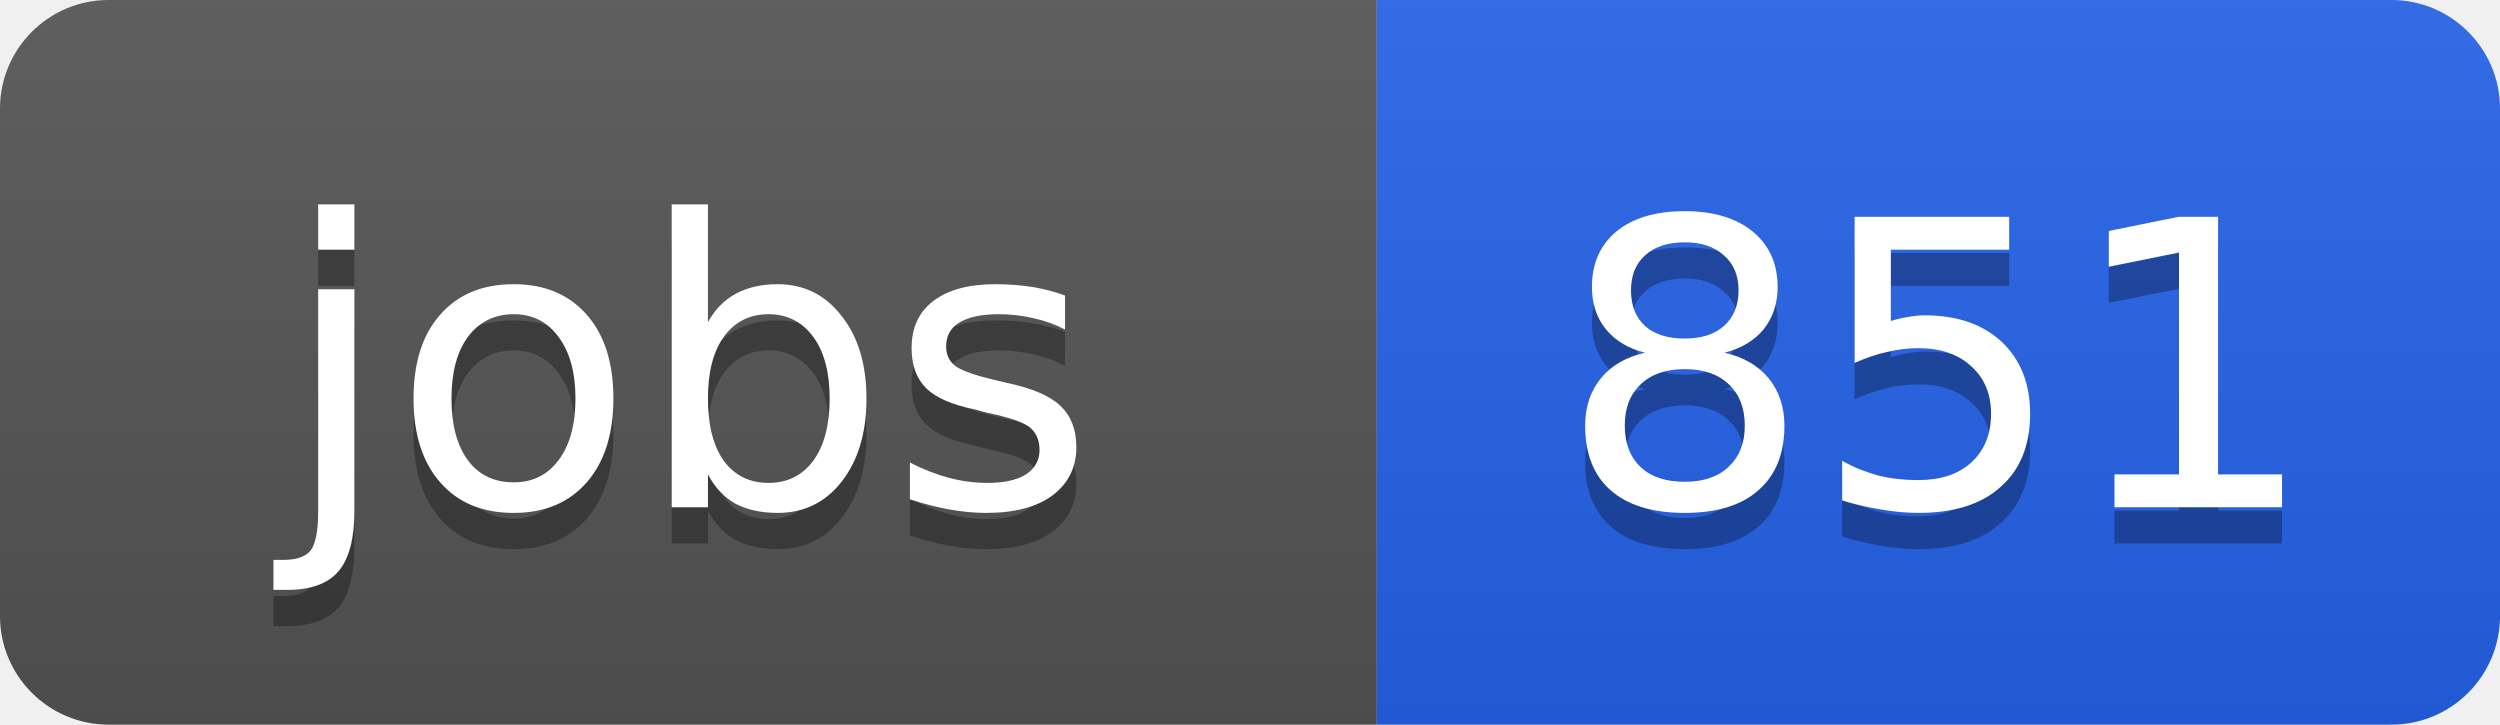
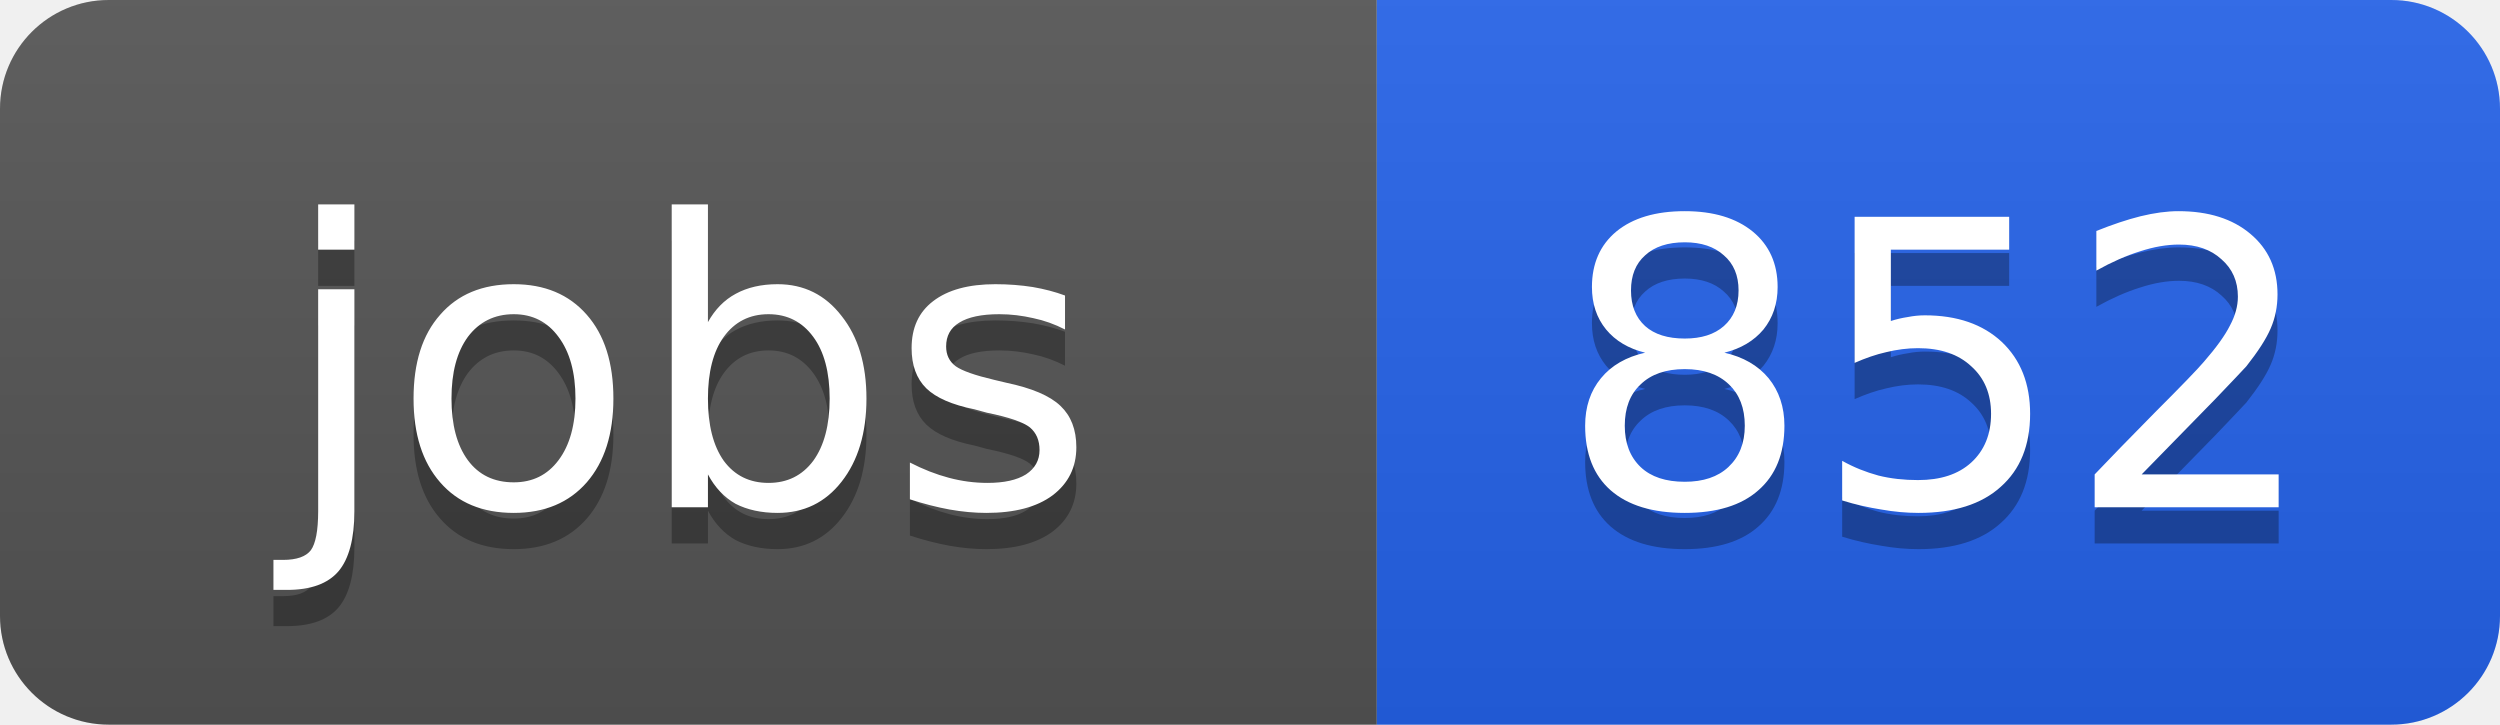
<svg xmlns="http://www.w3.org/2000/svg" width="69" height="20">
  <linearGradient id="b" x2="0" y2="100%">
    <stop offset="0" stop-color="#bbb" stop-opacity=".1" />
    <stop offset="1" stop-opacity=".1" />
  </linearGradient>
  <clipPath id="a">
    <rect width="69" height="20" rx="3" fill="#fff" />
  </clipPath>
  <g clip-path="url(#a)">
    <path fill="#555" d="M0 0h38v20H0z" />
    <path fill="#2563eb" d="M38 0h31v20H38z" />
    <path fill="url(#b)" d="M0 0h69v20H0z" />
  </g>
  <g fill="#fff" text-anchor="middle" font-family="DejaVu Sans,Verdana,Geneva,sans-serif" font-size="11">
    <text x="19" y="15" fill="#010101" fill-opacity=".3">jobs</text>
    <text x="19" y="14">jobs</text>
-     <text x="53.5" y="15" fill="#010101" fill-opacity=".3">851</text>
-     <text x="53.5" y="14">851</text>
+     <text x="53.5" y="15" fill="#010101" fill-opacity=".3">852</text>
+     <text x="53.5" y="14">852</text>
  </g>
</svg>
